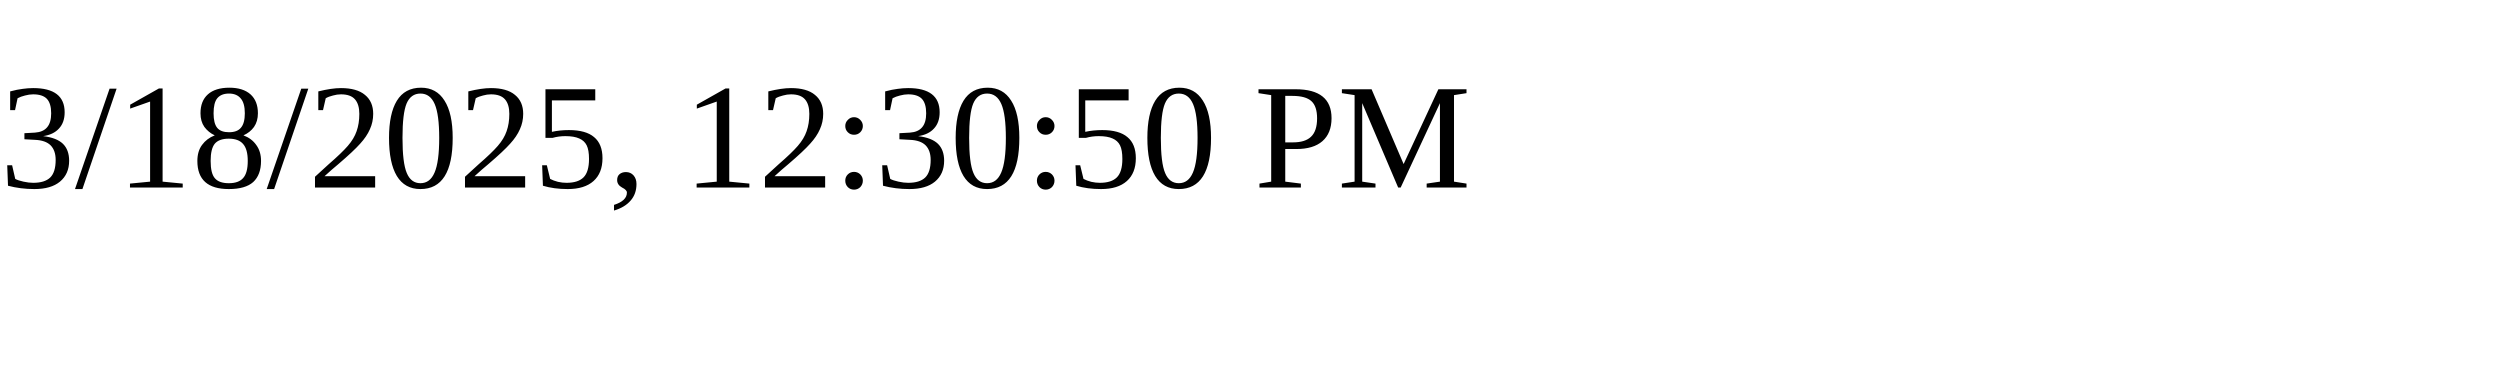
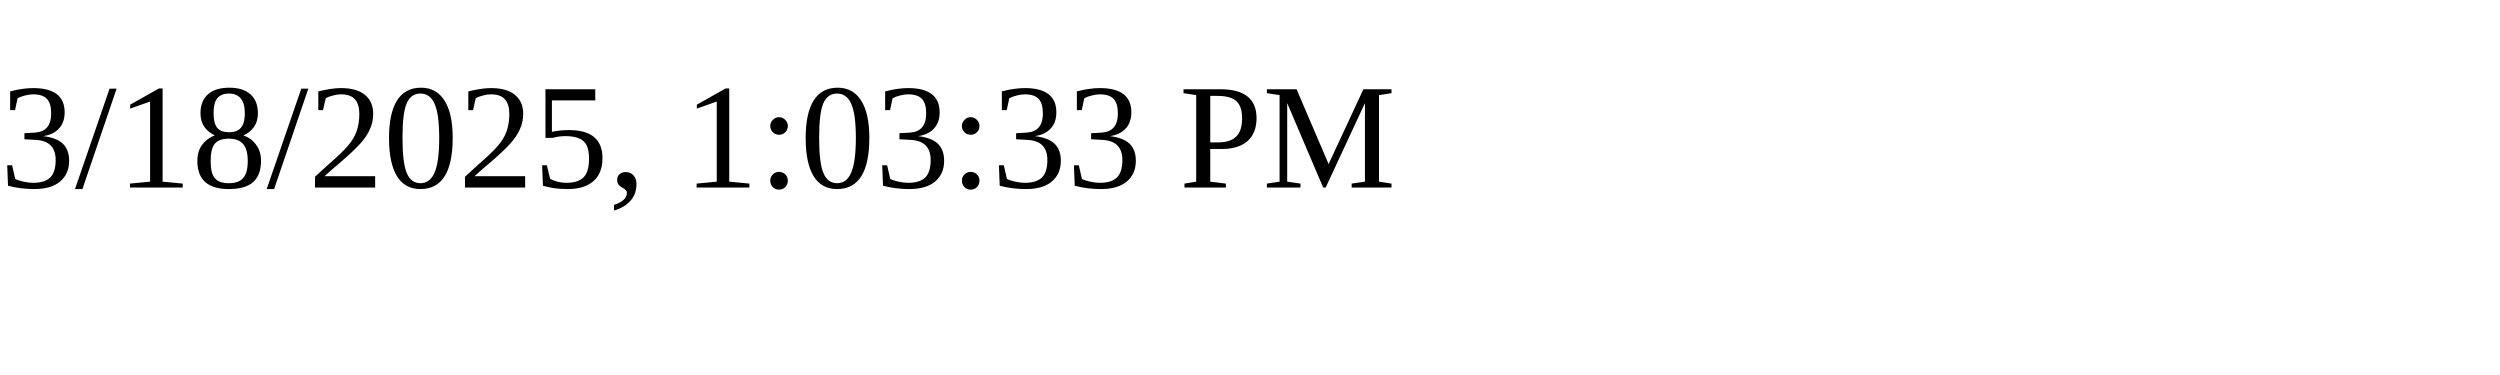
<svg xmlns="http://www.w3.org/2000/svg" height="30" width="200">
-   <text x="0" y="15">3/18/2025, 12:30:50 PM</text>
+   <text x="0" y="15">3/18/2025, 1:03:33 PM</text>
</svg>
